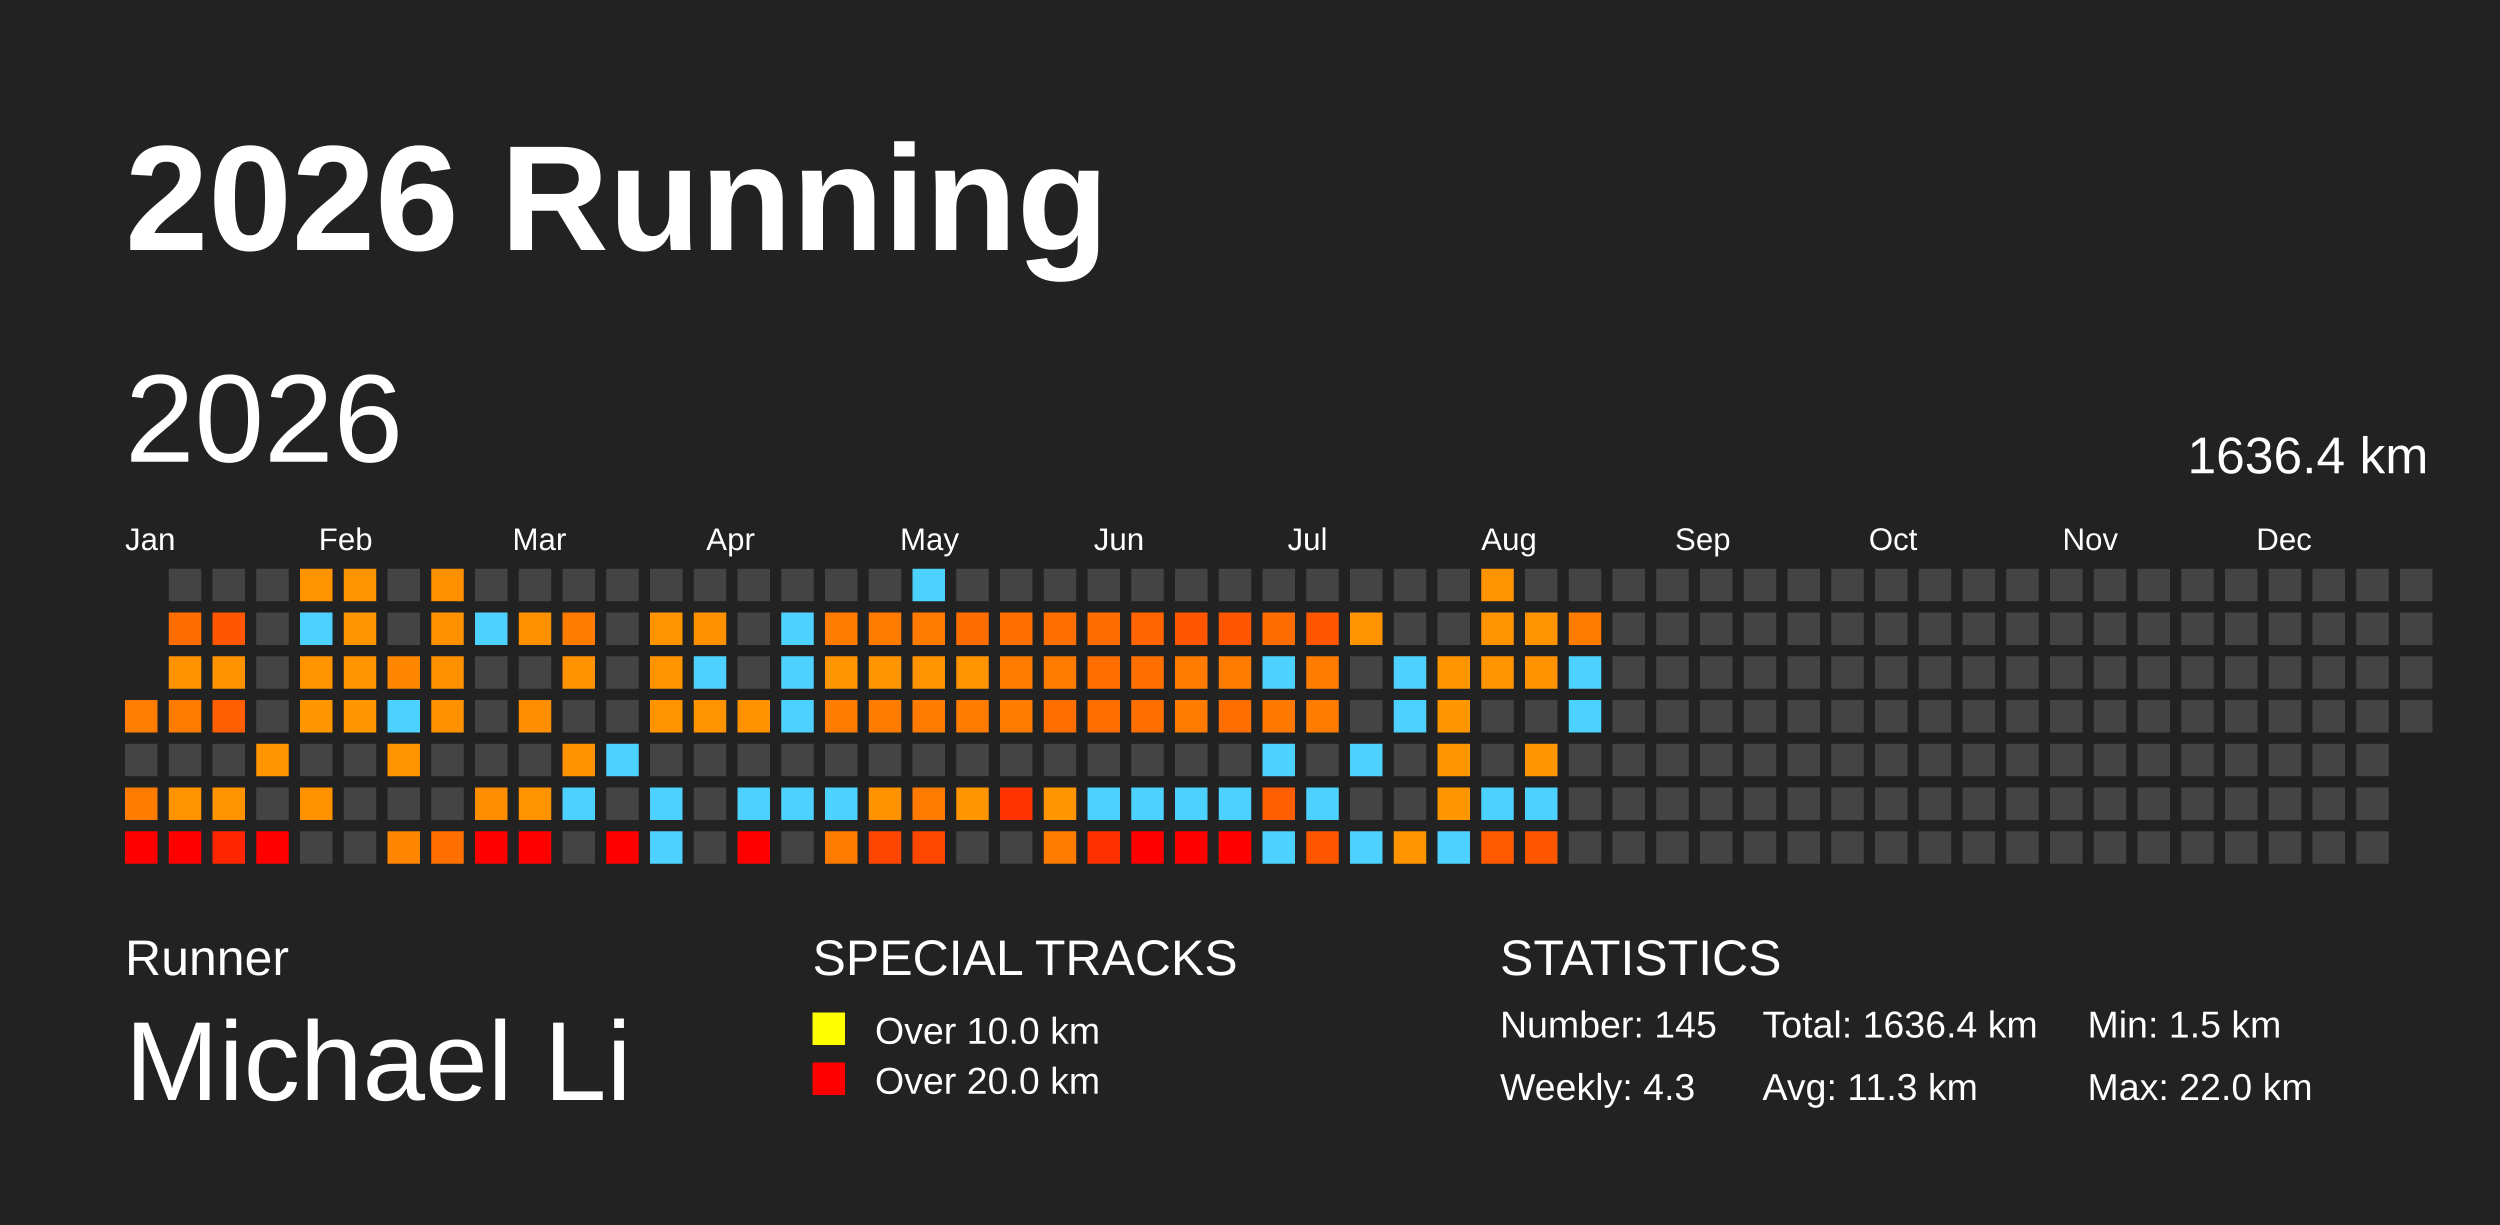
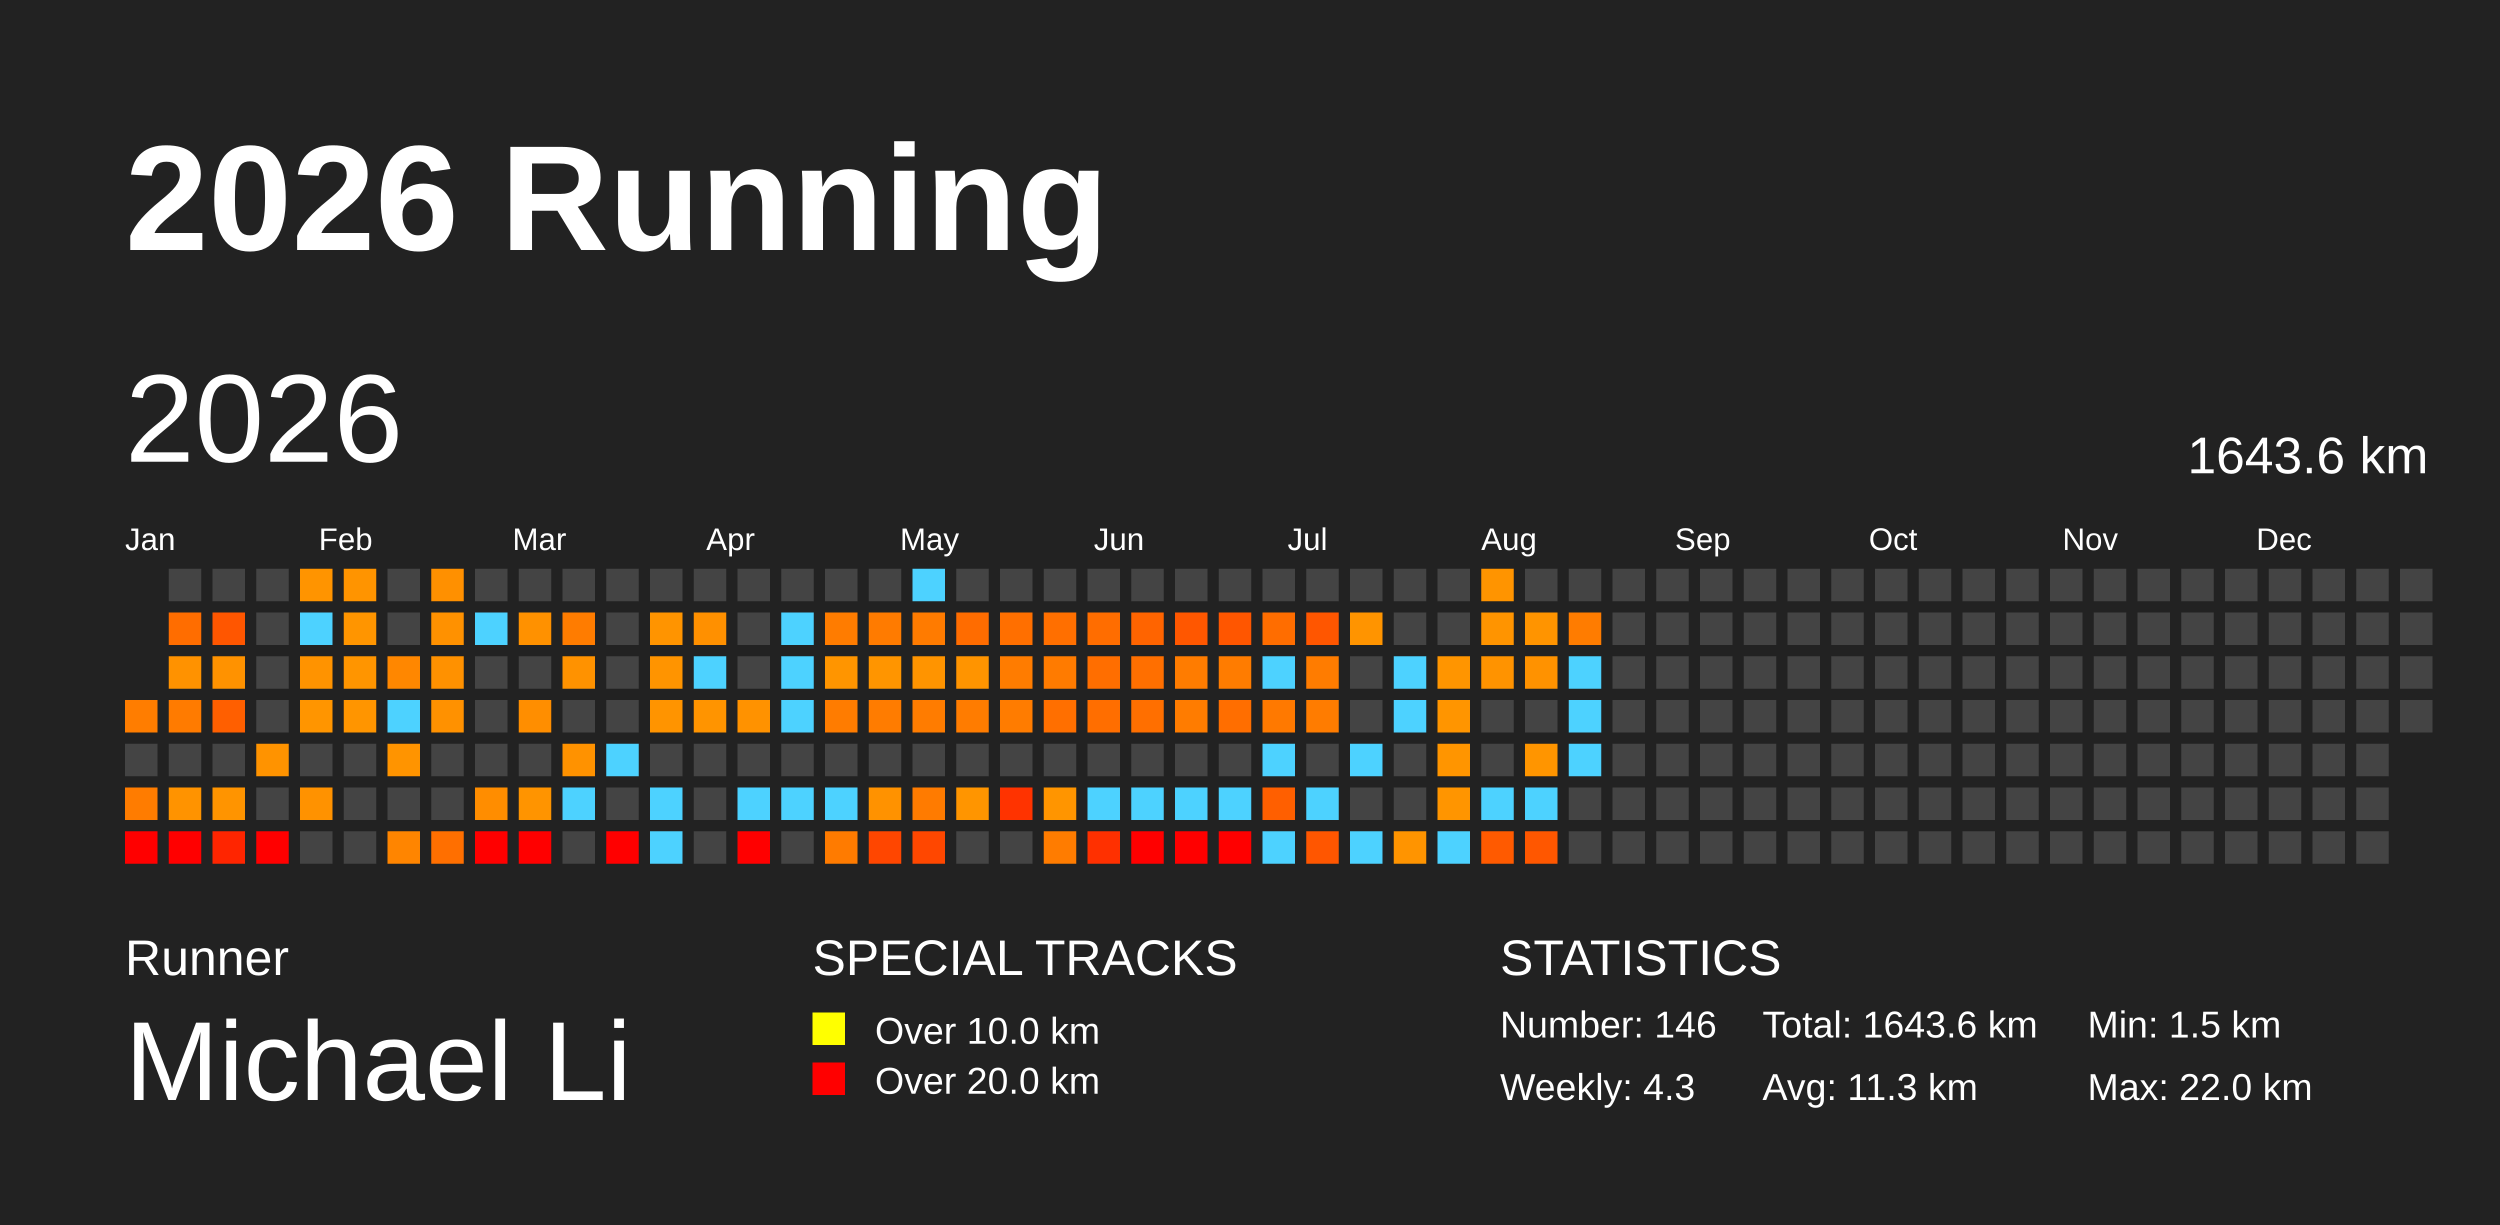
<svg xmlns="http://www.w3.org/2000/svg" baseProfile="full" height="98mm" version="1.1" viewBox="0,0,200,98" width="200mm">
  <defs />
  <rect fill="#222222" height="98" width="200" x="0" y="0" />
  <text fill="#FFFFFF" style="font-size:12px; font-family:Arial; font-weight:bold;" x="10" y="20">2026 Running</text>
  <text fill="#FFFFFF" style="font-size:4px; font-family:Arial" x="10" y="78">Runner</text>
  <text fill="#FFFFFF" style="font-size:9px; font-family:Arial" x="10" y="88">Michael Li</text>
  <text fill="#FFFFFF" style="font-size:4px; font-family:Arial" x="65" y="78">SPECIAL TRACKS</text>
  <rect fill="yellow" height="2.6" width="2.6" x="65" y="81" />
  <text fill="#FFFFFF" style="font-size:3px; font-family:Arial" x="70" y="83.5">Over 10.0 km</text>
  <rect fill="red" height="2.6" width="2.6" x="65" y="85" />
  <text fill="#FFFFFF" style="font-size:3px; font-family:Arial" x="70" y="87.5">Over 20.0 km</text>
  <text fill="#FFFFFF" style="font-size:4px; font-family:Arial" x="120" y="78">STATISTICS</text>
-   <text fill="#FFFFFF" style="font-size:3px; font-family:Arial" x="120" y="83">Number: 145</text>
+   <text fill="#FFFFFF" style="font-size:3px; font-family:Arial" x="120" y="83">Number: 146</text>
  <text fill="#FFFFFF" style="font-size:3px; font-family:Arial" x="120" y="88">Weekly: 4.3</text>
-   <text fill="#FFFFFF" style="font-size:3px; font-family:Arial" x="141" y="83">Total: 1636.4 km</text>
+   <text fill="#FFFFFF" style="font-size:3px; font-family:Arial" x="141" y="83">Total: 1643.6 km</text>
  <text fill="#FFFFFF" style="font-size:3px; font-family:Arial" x="141" y="88">Avg: 11.3 km</text>
  <text fill="#FFFFFF" style="font-size:3px; font-family:Arial" x="167" y="83">Min: 1.5 km</text>
  <text fill="#FFFFFF" style="font-size:3px; font-family:Arial" x="167" y="88">Max: 22.0 km</text>
  <text dominant-baseline="hanging" fill="#FFFFFF" style="font-size:10.0px; font-family:Arial;" x="10" y="30">2026</text>
-   <text dominant-baseline="hanging" fill="#FFFFFF" style="font-size:4.125px; font-family:Arial;" x="175" y="35">1636.4 km</text>
+   <text dominant-baseline="hanging" fill="#FFFFFF" style="font-size:4.125px; font-family:Arial;" x="175" y="35">1643.6 km</text>
  <text fill="#FFFFFF" style="font-size:2.5px; font-family:Arial" x="10.0" y="44">Jan</text>
  <text fill="#FFFFFF" style="font-size:2.5px; font-family:Arial" x="25.5" y="44">Feb</text>
  <text fill="#FFFFFF" style="font-size:2.5px; font-family:Arial" x="41.0" y="44">Mar</text>
  <text fill="#FFFFFF" style="font-size:2.5px; font-family:Arial" x="56.5" y="44">Apr</text>
  <text fill="#FFFFFF" style="font-size:2.5px; font-family:Arial" x="72.0" y="44">May</text>
  <text fill="#FFFFFF" style="font-size:2.5px; font-family:Arial" x="87.5" y="44">Jun</text>
  <text fill="#FFFFFF" style="font-size:2.5px; font-family:Arial" x="103.0" y="44">Jul</text>
  <text fill="#FFFFFF" style="font-size:2.5px; font-family:Arial" x="118.5" y="44">Aug</text>
  <text fill="#FFFFFF" style="font-size:2.5px; font-family:Arial" x="134.0" y="44">Sep</text>
  <text fill="#FFFFFF" style="font-size:2.5px; font-family:Arial" x="149.5" y="44">Oct</text>
  <text fill="#FFFFFF" style="font-size:2.5px; font-family:Arial" x="165.0" y="44">Nov</text>
  <text fill="#FFFFFF" style="font-size:2.5px; font-family:Arial" x="180.5" y="44">Dec</text>
  <rect fill="#ff7d00" height="2.6" width="2.6" x="10.0" y="56.0" />
  <rect fill="#444444" height="2.6" width="2.6" x="10.0" y="59.5" />
  <rect fill="#ff7c00" height="2.6" width="2.6" x="10.0" y="63.0" />
  <rect fill="red" height="2.6" width="2.6" x="10.0" y="66.5" />
  <rect fill="#444444" height="2.6" width="2.6" x="13.5" y="45.5" />
  <rect fill="#ff6d00" height="2.6" width="2.6" x="13.5" y="49.0" />
  <rect fill="#ff9200" height="2.6" width="2.6" x="13.5" y="52.5" />
  <rect fill="#ff7b00" height="2.6" width="2.6" x="13.5" y="56.0" />
  <rect fill="#444444" height="2.6" width="2.6" x="13.5" y="59.5" />
  <rect fill="#ff9300" height="2.6" width="2.6" x="13.5" y="63.0" />
  <rect fill="red" height="2.6" width="2.6" x="13.5" y="66.5" />
  <rect fill="#444444" height="2.6" width="2.6" x="17.0" y="45.5" />
  <rect fill="#ff5600" height="2.6" width="2.6" x="17.0" y="49.0" />
  <rect fill="#ff9200" height="2.6" width="2.6" x="17.0" y="52.5" />
  <rect fill="#ff5f00" height="2.6" width="2.6" x="17.0" y="56.0" />
  <rect fill="#444444" height="2.6" width="2.6" x="17.0" y="59.5" />
  <rect fill="#ff9400" height="2.6" width="2.6" x="17.0" y="63.0" />
  <rect fill="#ff2500" height="2.6" width="2.6" x="17.0" y="66.5" />
  <rect fill="#444444" height="2.6" width="2.6" x="20.5" y="45.5" />
  <rect fill="#444444" height="2.6" width="2.6" x="20.5" y="49.0" />
  <rect fill="#444444" height="2.6" width="2.6" x="20.5" y="52.5" />
  <rect fill="#444444" height="2.6" width="2.6" x="20.5" y="56.0" />
  <rect fill="#ff9300" height="2.6" width="2.6" x="20.5" y="59.5" />
  <rect fill="#444444" height="2.6" width="2.6" x="20.5" y="63.0" />
  <rect fill="red" height="2.6" width="2.6" x="20.5" y="66.5" />
  <rect fill="#ff9400" height="2.6" width="2.6" x="24.0" y="45.5" />
  <rect fill="#4dd2ff" height="2.6" width="2.6" x="24.0" y="49.0" />
  <rect fill="#ff9300" height="2.6" width="2.6" x="24.0" y="52.5" />
  <rect fill="#ff9500" height="2.6" width="2.6" x="24.0" y="56.0" />
  <rect fill="#444444" height="2.6" width="2.6" x="24.0" y="59.5" />
  <rect fill="#ff9200" height="2.6" width="2.6" x="24.0" y="63.0" />
  <rect fill="#444444" height="2.6" width="2.6" x="24.0" y="66.5" />
  <rect fill="#ff9400" height="2.6" width="2.6" x="27.5" y="45.5" />
  <rect fill="#ff9500" height="2.6" width="2.6" x="27.5" y="49.0" />
  <rect fill="#ff9500" height="2.6" width="2.6" x="27.5" y="52.5" />
  <rect fill="#ff9500" height="2.6" width="2.6" x="27.5" y="56.0" />
  <rect fill="#444444" height="2.6" width="2.6" x="27.5" y="59.5" />
  <rect fill="#444444" height="2.6" width="2.6" x="27.5" y="63.0" />
  <rect fill="#444444" height="2.6" width="2.6" x="27.5" y="66.5" />
  <rect fill="#444444" height="2.6" width="2.6" x="31.0" y="45.5" />
  <rect fill="#444444" height="2.6" width="2.6" x="31.0" y="49.0" />
  <rect fill="#ff8700" height="2.6" width="2.6" x="31.0" y="52.5" />
  <rect fill="#4dd2ff" height="2.6" width="2.6" x="31.0" y="56.0" />
  <rect fill="#ff9400" height="2.6" width="2.6" x="31.0" y="59.5" />
  <rect fill="#444444" height="2.6" width="2.6" x="31.0" y="63.0" />
  <rect fill="#ff8500" height="2.6" width="2.6" x="31.0" y="66.5" />
  <rect fill="#ff9000" height="2.6" width="2.6" x="34.5" y="45.5" />
  <rect fill="#ff9100" height="2.6" width="2.6" x="34.5" y="49.0" />
  <rect fill="#ff9100" height="2.6" width="2.6" x="34.5" y="52.5" />
  <rect fill="#ff9100" height="2.6" width="2.6" x="34.5" y="56.0" />
  <rect fill="#444444" height="2.6" width="2.6" x="34.5" y="59.5" />
  <rect fill="#444444" height="2.6" width="2.6" x="34.5" y="63.0" />
  <rect fill="#ff6f00" height="2.6" width="2.6" x="34.5" y="66.5" />
  <rect fill="#444444" height="2.6" width="2.6" x="38.0" y="45.5" />
  <rect fill="#4dd2ff" height="2.6" width="2.6" x="38.0" y="49.0" />
  <rect fill="#444444" height="2.6" width="2.6" x="38.0" y="52.5" />
  <rect fill="#444444" height="2.6" width="2.6" x="38.0" y="56.0" />
  <rect fill="#444444" height="2.6" width="2.6" x="38.0" y="59.5" />
  <rect fill="#ff8d00" height="2.6" width="2.6" x="38.0" y="63.0" />
  <rect fill="red" height="2.6" width="2.6" x="38.0" y="66.5" />
  <rect fill="#444444" height="2.6" width="2.6" x="41.5" y="45.5" />
  <rect fill="#ff9100" height="2.6" width="2.6" x="41.5" y="49.0" />
  <rect fill="#444444" height="2.6" width="2.6" x="41.5" y="52.5" />
  <rect fill="#ff8e00" height="2.6" width="2.6" x="41.5" y="56.0" />
  <rect fill="#444444" height="2.6" width="2.6" x="41.5" y="59.5" />
  <rect fill="#ff9400" height="2.6" width="2.6" x="41.5" y="63.0" />
  <rect fill="red" height="2.6" width="2.6" x="41.5" y="66.5" />
  <rect fill="#444444" height="2.6" width="2.6" x="45.0" y="45.5" />
  <rect fill="#ff7c00" height="2.6" width="2.6" x="45.0" y="49.0" />
  <rect fill="#ff9200" height="2.6" width="2.6" x="45.0" y="52.5" />
  <rect fill="#444444" height="2.6" width="2.6" x="45.0" y="56.0" />
  <rect fill="#ff9200" height="2.6" width="2.6" x="45.0" y="59.5" />
  <rect fill="#4dd2ff" height="2.6" width="2.6" x="45.0" y="63.0" />
  <rect fill="#444444" height="2.6" width="2.6" x="45.0" y="66.5" />
  <rect fill="#444444" height="2.6" width="2.6" x="48.5" y="45.5" />
  <rect fill="#444444" height="2.6" width="2.6" x="48.5" y="49.0" />
  <rect fill="#444444" height="2.6" width="2.6" x="48.5" y="52.5" />
  <rect fill="#444444" height="2.6" width="2.6" x="48.5" y="56.0" />
  <rect fill="#4dd2ff" height="2.6" width="2.6" x="48.5" y="59.5" />
  <rect fill="#444444" height="2.6" width="2.6" x="48.5" y="63.0" />
  <rect fill="red" height="2.6" width="2.6" x="48.5" y="66.5" />
  <rect fill="#444444" height="2.6" width="2.6" x="52.0" y="45.5" />
  <rect fill="#ff9400" height="2.6" width="2.6" x="52.0" y="49.0" />
  <rect fill="#ff9400" height="2.6" width="2.6" x="52.0" y="52.5" />
  <rect fill="#ff9400" height="2.6" width="2.6" x="52.0" y="56.0" />
  <rect fill="#444444" height="2.6" width="2.6" x="52.0" y="59.5" />
  <rect fill="#4dd2ff" height="2.6" width="2.6" x="52.0" y="63.0" />
  <rect fill="#4dd2ff" height="2.6" width="2.6" x="52.0" y="66.5" />
  <rect fill="#444444" height="2.6" width="2.6" x="55.5" y="45.5" />
  <rect fill="#ff9000" height="2.6" width="2.6" x="55.5" y="49.0" />
  <rect fill="#4dd2ff" height="2.6" width="2.6" x="55.5" y="52.5" />
  <rect fill="#ff9400" height="2.6" width="2.6" x="55.5" y="56.0" />
  <rect fill="#444444" height="2.6" width="2.6" x="55.5" y="59.5" />
  <rect fill="#444444" height="2.6" width="2.6" x="55.5" y="63.0" />
  <rect fill="#444444" height="2.6" width="2.6" x="55.5" y="66.5" />
  <rect fill="#444444" height="2.6" width="2.6" x="59.0" y="45.5" />
  <rect fill="#444444" height="2.6" width="2.6" x="59.0" y="49.0" />
  <rect fill="#444444" height="2.6" width="2.6" x="59.0" y="52.5" />
  <rect fill="#ff9200" height="2.6" width="2.6" x="59.0" y="56.0" />
  <rect fill="#444444" height="2.6" width="2.6" x="59.0" y="59.5" />
  <rect fill="#4dd2ff" height="2.6" width="2.6" x="59.0" y="63.0" />
  <rect fill="red" height="2.6" width="2.6" x="59.0" y="66.5" />
  <rect fill="#444444" height="2.6" width="2.6" x="62.5" y="45.5" />
  <rect fill="#4dd2ff" height="2.6" width="2.6" x="62.5" y="49.0" />
  <rect fill="#4dd2ff" height="2.6" width="2.6" x="62.5" y="52.5" />
  <rect fill="#4dd2ff" height="2.6" width="2.6" x="62.5" y="56.0" />
  <rect fill="#444444" height="2.6" width="2.6" x="62.5" y="59.5" />
  <rect fill="#4dd2ff" height="2.6" width="2.6" x="62.5" y="63.0" />
  <rect fill="#444444" height="2.6" width="2.6" x="62.5" y="66.5" />
  <rect fill="#444444" height="2.6" width="2.6" x="66.0" y="45.5" />
  <rect fill="#ff7c00" height="2.6" width="2.6" x="66.0" y="49.0" />
  <rect fill="#ff9500" height="2.6" width="2.6" x="66.0" y="52.5" />
  <rect fill="#ff7c00" height="2.6" width="2.6" x="66.0" y="56.0" />
  <rect fill="#444444" height="2.6" width="2.6" x="66.0" y="59.5" />
  <rect fill="#4dd2ff" height="2.6" width="2.6" x="66.0" y="63.0" />
  <rect fill="#ff7b00" height="2.6" width="2.6" x="66.0" y="66.5" />
  <rect fill="#444444" height="2.6" width="2.6" x="69.5" y="45.5" />
  <rect fill="#ff7b00" height="2.6" width="2.6" x="69.5" y="49.0" />
  <rect fill="#ff9500" height="2.6" width="2.6" x="69.5" y="52.5" />
  <rect fill="#ff7c00" height="2.6" width="2.6" x="69.5" y="56.0" />
  <rect fill="#444444" height="2.6" width="2.6" x="69.5" y="59.5" />
  <rect fill="#ff9200" height="2.6" width="2.6" x="69.5" y="63.0" />
  <rect fill="#ff4600" height="2.6" width="2.6" x="69.5" y="66.5" />
  <rect fill="#4dd2ff" height="2.6" width="2.6" x="73.0" y="45.5" />
  <rect fill="#ff7b00" height="2.6" width="2.6" x="73.0" y="49.0" />
  <rect fill="#ff9400" height="2.6" width="2.6" x="73.0" y="52.5" />
  <rect fill="#ff7c00" height="2.6" width="2.6" x="73.0" y="56.0" />
  <rect fill="#444444" height="2.6" width="2.6" x="73.0" y="59.5" />
  <rect fill="#ff7b00" height="2.6" width="2.6" x="73.0" y="63.0" />
  <rect fill="#ff4700" height="2.6" width="2.6" x="73.0" y="66.5" />
  <rect fill="#444444" height="2.6" width="2.6" x="76.5" y="45.5" />
  <rect fill="#ff6c00" height="2.6" width="2.6" x="76.5" y="49.0" />
  <rect fill="#ff9400" height="2.6" width="2.6" x="76.5" y="52.5" />
  <rect fill="#ff7c00" height="2.6" width="2.6" x="76.5" y="56.0" />
  <rect fill="#444444" height="2.6" width="2.6" x="76.5" y="59.5" />
  <rect fill="#ff9500" height="2.6" width="2.6" x="76.5" y="63.0" />
  <rect fill="#444444" height="2.6" width="2.6" x="76.5" y="66.5" />
  <rect fill="#444444" height="2.6" width="2.6" x="80.0" y="45.5" />
  <rect fill="#ff6f00" height="2.6" width="2.6" x="80.0" y="49.0" />
  <rect fill="#ff7c00" height="2.6" width="2.6" x="80.0" y="52.5" />
  <rect fill="#ff7c00" height="2.6" width="2.6" x="80.0" y="56.0" />
  <rect fill="#444444" height="2.6" width="2.6" x="80.0" y="59.5" />
  <rect fill="#ff3300" height="2.6" width="2.6" x="80.0" y="63.0" />
  <rect fill="#444444" height="2.6" width="2.6" x="80.0" y="66.5" />
  <rect fill="#444444" height="2.6" width="2.6" x="83.5" y="45.5" />
  <rect fill="#ff6f00" height="2.6" width="2.6" x="83.5" y="49.0" />
  <rect fill="#ff7b00" height="2.6" width="2.6" x="83.5" y="52.5" />
  <rect fill="#ff6f00" height="2.6" width="2.6" x="83.5" y="56.0" />
  <rect fill="#444444" height="2.6" width="2.6" x="83.5" y="59.5" />
  <rect fill="#ff9500" height="2.6" width="2.6" x="83.5" y="63.0" />
  <rect fill="#ff7c00" height="2.6" width="2.6" x="83.5" y="66.5" />
  <rect fill="#444444" height="2.6" width="2.6" x="87.0" y="45.5" />
  <rect fill="#ff6d00" height="2.6" width="2.6" x="87.0" y="49.0" />
  <rect fill="#ff6e00" height="2.6" width="2.6" x="87.0" y="52.5" />
  <rect fill="#ff6e00" height="2.6" width="2.6" x="87.0" y="56.0" />
  <rect fill="#444444" height="2.6" width="2.6" x="87.0" y="59.5" />
  <rect fill="#4dd2ff" height="2.6" width="2.6" x="87.0" y="63.0" />
  <rect fill="#ff3000" height="2.6" width="2.6" x="87.0" y="66.5" />
  <rect fill="#444444" height="2.6" width="2.6" x="90.5" y="45.5" />
  <rect fill="#ff6400" height="2.6" width="2.6" x="90.5" y="49.0" />
  <rect fill="#ff6f00" height="2.6" width="2.6" x="90.5" y="52.5" />
  <rect fill="#ff6f00" height="2.6" width="2.6" x="90.5" y="56.0" />
  <rect fill="#444444" height="2.6" width="2.6" x="90.5" y="59.5" />
  <rect fill="#4dd2ff" height="2.6" width="2.6" x="90.5" y="63.0" />
  <rect fill="red" height="2.6" width="2.6" x="90.5" y="66.5" />
  <rect fill="#444444" height="2.6" width="2.6" x="94.0" y="45.5" />
  <rect fill="#ff5700" height="2.6" width="2.6" x="94.0" y="49.0" />
  <rect fill="#ff7c00" height="2.6" width="2.6" x="94.0" y="52.5" />
  <rect fill="#ff7c00" height="2.6" width="2.6" x="94.0" y="56.0" />
  <rect fill="#444444" height="2.6" width="2.6" x="94.0" y="59.5" />
  <rect fill="#4dd2ff" height="2.6" width="2.6" x="94.0" y="63.0" />
  <rect fill="red" height="2.6" width="2.6" x="94.0" y="66.5" />
  <rect fill="#444444" height="2.6" width="2.6" x="97.5" y="45.5" />
  <rect fill="#ff5600" height="2.6" width="2.6" x="97.5" y="49.0" />
  <rect fill="#ff7c00" height="2.6" width="2.6" x="97.5" y="52.5" />
  <rect fill="#ff6e00" height="2.6" width="2.6" x="97.5" y="56.0" />
  <rect fill="#444444" height="2.6" width="2.6" x="97.5" y="59.5" />
  <rect fill="#4dd2ff" height="2.6" width="2.6" x="97.5" y="63.0" />
  <rect fill="red" height="2.6" width="2.6" x="97.5" y="66.5" />
  <rect fill="#444444" height="2.6" width="2.6" x="101.0" y="45.5" />
  <rect fill="#ff6d00" height="2.6" width="2.6" x="101.0" y="49.0" />
  <rect fill="#4dd2ff" height="2.6" width="2.6" x="101.0" y="52.5" />
  <rect fill="#ff7900" height="2.6" width="2.6" x="101.0" y="56.0" />
  <rect fill="#4dd2ff" height="2.6" width="2.6" x="101.0" y="59.5" />
  <rect fill="#ff5f00" height="2.6" width="2.6" x="101.0" y="63.0" />
  <rect fill="#4dd2ff" height="2.6" width="2.6" x="101.0" y="66.5" />
  <rect fill="#444444" height="2.6" width="2.6" x="104.5" y="45.5" />
  <rect fill="#ff5600" height="2.6" width="2.6" x="104.5" y="49.0" />
  <rect fill="#ff7c00" height="2.6" width="2.6" x="104.5" y="52.5" />
  <rect fill="#ff7c00" height="2.6" width="2.6" x="104.5" y="56.0" />
  <rect fill="#444444" height="2.6" width="2.6" x="104.5" y="59.5" />
  <rect fill="#4dd2ff" height="2.6" width="2.6" x="104.5" y="63.0" />
  <rect fill="#ff5600" height="2.6" width="2.6" x="104.5" y="66.5" />
  <rect fill="#444444" height="2.6" width="2.6" x="108.0" y="45.5" />
  <rect fill="#ff9400" height="2.6" width="2.6" x="108.0" y="49.0" />
  <rect fill="#444444" height="2.6" width="2.6" x="108.0" y="52.5" />
  <rect fill="#444444" height="2.6" width="2.6" x="108.0" y="56.0" />
  <rect fill="#4dd2ff" height="2.6" width="2.6" x="108.0" y="59.5" />
  <rect fill="#444444" height="2.6" width="2.6" x="108.0" y="63.0" />
  <rect fill="#4dd2ff" height="2.6" width="2.6" x="108.0" y="66.5" />
  <rect fill="#444444" height="2.6" width="2.6" x="111.5" y="45.5" />
  <rect fill="#444444" height="2.6" width="2.6" x="111.5" y="49.0" />
  <rect fill="#4dd2ff" height="2.6" width="2.6" x="111.5" y="52.5" />
  <rect fill="#4dd2ff" height="2.6" width="2.6" x="111.5" y="56.0" />
  <rect fill="#444444" height="2.6" width="2.6" x="111.5" y="59.5" />
  <rect fill="#444444" height="2.6" width="2.6" x="111.5" y="63.0" />
  <rect fill="#ff9400" height="2.6" width="2.6" x="111.5" y="66.5" />
  <rect fill="#444444" height="2.6" width="2.6" x="115.0" y="45.5" />
  <rect fill="#444444" height="2.6" width="2.6" x="115.0" y="49.0" />
  <rect fill="#ff9500" height="2.6" width="2.6" x="115.0" y="52.5" />
  <rect fill="#ff9500" height="2.6" width="2.6" x="115.0" y="56.0" />
  <rect fill="#ff9500" height="2.6" width="2.6" x="115.0" y="59.5" />
  <rect fill="#ff9500" height="2.6" width="2.6" x="115.0" y="63.0" />
  <rect fill="#4dd2ff" height="2.6" width="2.6" x="115.0" y="66.5" />
  <rect fill="#ff9400" height="2.6" width="2.6" x="118.5" y="45.5" />
  <rect fill="#ff9400" height="2.6" width="2.6" x="118.5" y="49.0" />
  <rect fill="#ff9300" height="2.6" width="2.6" x="118.5" y="52.5" />
  <rect fill="#444444" height="2.6" width="2.6" x="118.5" y="56.0" />
  <rect fill="#444444" height="2.6" width="2.6" x="118.5" y="59.5" />
  <rect fill="#4dd2ff" height="2.6" width="2.6" x="118.5" y="63.0" />
  <rect fill="#ff5a00" height="2.6" width="2.6" x="118.5" y="66.5" />
  <rect fill="#444444" height="2.6" width="2.6" x="122.0" y="45.5" />
  <rect fill="#ff9400" height="2.6" width="2.6" x="122.0" y="49.0" />
  <rect fill="#ff9200" height="2.6" width="2.6" x="122.0" y="52.5" />
  <rect fill="#444444" height="2.6" width="2.6" x="122.0" y="56.0" />
  <rect fill="#ff9500" height="2.6" width="2.6" x="122.0" y="59.5" />
  <rect fill="#4dd2ff" height="2.6" width="2.6" x="122.0" y="63.0" />
  <rect fill="#ff5700" height="2.6" width="2.6" x="122.0" y="66.5" />
  <rect fill="#444444" height="2.6" width="2.6" x="125.5" y="45.5" />
  <rect fill="#ff7c00" height="2.6" width="2.6" x="125.5" y="49.0" />
  <rect fill="#4dd2ff" height="2.6" width="2.6" x="125.5" y="52.5" />
  <rect fill="#4dd2ff" height="2.6" width="2.6" x="125.5" y="56.0" />
-   <rect fill="#444444" height="2.6" width="2.6" x="125.5" y="59.5" />
+   <rect fill="#4dd2ff" height="2.6" width="2.6" x="125.5" y="59.5" />
  <rect fill="#444444" height="2.6" width="2.6" x="125.5" y="63.0" />
  <rect fill="#444444" height="2.6" width="2.6" x="125.5" y="66.5" />
  <rect fill="#444444" height="2.6" width="2.6" x="129.0" y="45.5" />
  <rect fill="#444444" height="2.6" width="2.6" x="129.0" y="49.0" />
  <rect fill="#444444" height="2.6" width="2.6" x="129.0" y="52.5" />
  <rect fill="#444444" height="2.6" width="2.6" x="129.0" y="56.0" />
  <rect fill="#444444" height="2.6" width="2.6" x="129.0" y="59.5" />
  <rect fill="#444444" height="2.6" width="2.6" x="129.0" y="63.0" />
  <rect fill="#444444" height="2.6" width="2.6" x="129.0" y="66.5" />
  <rect fill="#444444" height="2.6" width="2.6" x="132.5" y="45.5" />
  <rect fill="#444444" height="2.6" width="2.6" x="132.5" y="49.0" />
  <rect fill="#444444" height="2.6" width="2.6" x="132.5" y="52.5" />
  <rect fill="#444444" height="2.6" width="2.6" x="132.5" y="56.0" />
  <rect fill="#444444" height="2.6" width="2.6" x="132.5" y="59.5" />
  <rect fill="#444444" height="2.6" width="2.6" x="132.5" y="63.0" />
  <rect fill="#444444" height="2.6" width="2.6" x="132.5" y="66.5" />
  <rect fill="#444444" height="2.6" width="2.6" x="136.0" y="45.5" />
  <rect fill="#444444" height="2.6" width="2.6" x="136.0" y="49.0" />
  <rect fill="#444444" height="2.6" width="2.6" x="136.0" y="52.5" />
  <rect fill="#444444" height="2.6" width="2.6" x="136.0" y="56.0" />
  <rect fill="#444444" height="2.6" width="2.6" x="136.0" y="59.5" />
  <rect fill="#444444" height="2.6" width="2.6" x="136.0" y="63.0" />
  <rect fill="#444444" height="2.6" width="2.6" x="136.0" y="66.5" />
  <rect fill="#444444" height="2.6" width="2.6" x="139.5" y="45.5" />
  <rect fill="#444444" height="2.6" width="2.6" x="139.5" y="49.0" />
  <rect fill="#444444" height="2.6" width="2.6" x="139.5" y="52.5" />
  <rect fill="#444444" height="2.6" width="2.6" x="139.5" y="56.0" />
  <rect fill="#444444" height="2.6" width="2.6" x="139.5" y="59.5" />
  <rect fill="#444444" height="2.6" width="2.6" x="139.5" y="63.0" />
  <rect fill="#444444" height="2.6" width="2.6" x="139.5" y="66.5" />
  <rect fill="#444444" height="2.6" width="2.6" x="143.0" y="45.5" />
  <rect fill="#444444" height="2.6" width="2.6" x="143.0" y="49.0" />
  <rect fill="#444444" height="2.6" width="2.6" x="143.0" y="52.5" />
  <rect fill="#444444" height="2.6" width="2.6" x="143.0" y="56.0" />
  <rect fill="#444444" height="2.6" width="2.6" x="143.0" y="59.5" />
  <rect fill="#444444" height="2.6" width="2.6" x="143.0" y="63.0" />
  <rect fill="#444444" height="2.6" width="2.6" x="143.0" y="66.5" />
  <rect fill="#444444" height="2.6" width="2.6" x="146.5" y="45.5" />
  <rect fill="#444444" height="2.6" width="2.6" x="146.5" y="49.0" />
  <rect fill="#444444" height="2.6" width="2.6" x="146.5" y="52.5" />
  <rect fill="#444444" height="2.6" width="2.6" x="146.5" y="56.0" />
  <rect fill="#444444" height="2.6" width="2.6" x="146.5" y="59.5" />
  <rect fill="#444444" height="2.6" width="2.6" x="146.5" y="63.0" />
  <rect fill="#444444" height="2.6" width="2.6" x="146.5" y="66.5" />
  <rect fill="#444444" height="2.6" width="2.6" x="150.0" y="45.5" />
  <rect fill="#444444" height="2.6" width="2.6" x="150.0" y="49.0" />
  <rect fill="#444444" height="2.6" width="2.6" x="150.0" y="52.5" />
  <rect fill="#444444" height="2.6" width="2.6" x="150.0" y="56.0" />
  <rect fill="#444444" height="2.6" width="2.6" x="150.0" y="59.5" />
  <rect fill="#444444" height="2.6" width="2.6" x="150.0" y="63.0" />
  <rect fill="#444444" height="2.6" width="2.6" x="150.0" y="66.5" />
  <rect fill="#444444" height="2.6" width="2.6" x="153.5" y="45.5" />
  <rect fill="#444444" height="2.6" width="2.6" x="153.5" y="49.0" />
  <rect fill="#444444" height="2.6" width="2.6" x="153.5" y="52.5" />
  <rect fill="#444444" height="2.6" width="2.6" x="153.5" y="56.0" />
  <rect fill="#444444" height="2.6" width="2.6" x="153.5" y="59.5" />
  <rect fill="#444444" height="2.6" width="2.6" x="153.5" y="63.0" />
  <rect fill="#444444" height="2.6" width="2.6" x="153.5" y="66.5" />
  <rect fill="#444444" height="2.6" width="2.6" x="157.0" y="45.5" />
  <rect fill="#444444" height="2.6" width="2.6" x="157.0" y="49.0" />
  <rect fill="#444444" height="2.6" width="2.6" x="157.0" y="52.5" />
  <rect fill="#444444" height="2.6" width="2.6" x="157.0" y="56.0" />
  <rect fill="#444444" height="2.6" width="2.6" x="157.0" y="59.5" />
  <rect fill="#444444" height="2.6" width="2.6" x="157.0" y="63.0" />
  <rect fill="#444444" height="2.6" width="2.6" x="157.0" y="66.5" />
  <rect fill="#444444" height="2.6" width="2.6" x="160.5" y="45.5" />
  <rect fill="#444444" height="2.6" width="2.6" x="160.5" y="49.0" />
  <rect fill="#444444" height="2.6" width="2.6" x="160.5" y="52.5" />
  <rect fill="#444444" height="2.6" width="2.6" x="160.5" y="56.0" />
  <rect fill="#444444" height="2.6" width="2.6" x="160.5" y="59.5" />
  <rect fill="#444444" height="2.6" width="2.6" x="160.5" y="63.0" />
  <rect fill="#444444" height="2.6" width="2.6" x="160.5" y="66.5" />
  <rect fill="#444444" height="2.6" width="2.6" x="164.0" y="45.5" />
  <rect fill="#444444" height="2.6" width="2.6" x="164.0" y="49.0" />
  <rect fill="#444444" height="2.6" width="2.6" x="164.0" y="52.5" />
  <rect fill="#444444" height="2.6" width="2.6" x="164.0" y="56.0" />
  <rect fill="#444444" height="2.6" width="2.6" x="164.0" y="59.5" />
  <rect fill="#444444" height="2.6" width="2.6" x="164.0" y="63.0" />
  <rect fill="#444444" height="2.6" width="2.6" x="164.0" y="66.5" />
  <rect fill="#444444" height="2.6" width="2.6" x="167.5" y="45.5" />
  <rect fill="#444444" height="2.6" width="2.6" x="167.5" y="49.0" />
  <rect fill="#444444" height="2.6" width="2.6" x="167.5" y="52.5" />
  <rect fill="#444444" height="2.6" width="2.6" x="167.5" y="56.0" />
  <rect fill="#444444" height="2.6" width="2.6" x="167.5" y="59.5" />
  <rect fill="#444444" height="2.6" width="2.6" x="167.5" y="63.0" />
  <rect fill="#444444" height="2.6" width="2.6" x="167.5" y="66.5" />
  <rect fill="#444444" height="2.6" width="2.6" x="171.0" y="45.5" />
  <rect fill="#444444" height="2.6" width="2.6" x="171.0" y="49.0" />
  <rect fill="#444444" height="2.6" width="2.6" x="171.0" y="52.5" />
  <rect fill="#444444" height="2.6" width="2.6" x="171.0" y="56.0" />
  <rect fill="#444444" height="2.6" width="2.6" x="171.0" y="59.5" />
  <rect fill="#444444" height="2.6" width="2.6" x="171.0" y="63.0" />
  <rect fill="#444444" height="2.6" width="2.6" x="171.0" y="66.5" />
  <rect fill="#444444" height="2.6" width="2.6" x="174.5" y="45.5" />
  <rect fill="#444444" height="2.6" width="2.6" x="174.5" y="49.0" />
  <rect fill="#444444" height="2.6" width="2.6" x="174.5" y="52.5" />
  <rect fill="#444444" height="2.6" width="2.6" x="174.5" y="56.0" />
  <rect fill="#444444" height="2.6" width="2.6" x="174.5" y="59.5" />
  <rect fill="#444444" height="2.6" width="2.6" x="174.5" y="63.0" />
  <rect fill="#444444" height="2.6" width="2.6" x="174.5" y="66.5" />
  <rect fill="#444444" height="2.6" width="2.6" x="178.0" y="45.5" />
  <rect fill="#444444" height="2.6" width="2.6" x="178.0" y="49.0" />
  <rect fill="#444444" height="2.6" width="2.6" x="178.0" y="52.5" />
  <rect fill="#444444" height="2.6" width="2.6" x="178.0" y="56.0" />
  <rect fill="#444444" height="2.6" width="2.6" x="178.0" y="59.5" />
  <rect fill="#444444" height="2.6" width="2.6" x="178.0" y="63.0" />
  <rect fill="#444444" height="2.6" width="2.6" x="178.0" y="66.5" />
  <rect fill="#444444" height="2.6" width="2.6" x="181.5" y="45.5" />
  <rect fill="#444444" height="2.6" width="2.6" x="181.5" y="49.0" />
  <rect fill="#444444" height="2.6" width="2.6" x="181.5" y="52.5" />
  <rect fill="#444444" height="2.6" width="2.6" x="181.5" y="56.0" />
  <rect fill="#444444" height="2.6" width="2.6" x="181.5" y="59.5" />
  <rect fill="#444444" height="2.6" width="2.6" x="181.5" y="63.0" />
  <rect fill="#444444" height="2.6" width="2.6" x="181.5" y="66.5" />
  <rect fill="#444444" height="2.6" width="2.6" x="185.0" y="45.5" />
  <rect fill="#444444" height="2.6" width="2.6" x="185.0" y="49.0" />
  <rect fill="#444444" height="2.6" width="2.6" x="185.0" y="52.5" />
  <rect fill="#444444" height="2.6" width="2.6" x="185.0" y="56.0" />
  <rect fill="#444444" height="2.6" width="2.6" x="185.0" y="59.5" />
  <rect fill="#444444" height="2.6" width="2.6" x="185.0" y="63.0" />
  <rect fill="#444444" height="2.6" width="2.6" x="185.0" y="66.5" />
  <rect fill="#444444" height="2.6" width="2.6" x="188.5" y="45.5" />
  <rect fill="#444444" height="2.6" width="2.6" x="188.5" y="49.0" />
  <rect fill="#444444" height="2.6" width="2.6" x="188.5" y="52.5" />
  <rect fill="#444444" height="2.6" width="2.6" x="188.5" y="56.0" />
  <rect fill="#444444" height="2.6" width="2.6" x="188.5" y="59.5" />
  <rect fill="#444444" height="2.6" width="2.6" x="188.5" y="63.0" />
  <rect fill="#444444" height="2.6" width="2.6" x="188.5" y="66.5" />
  <rect fill="#444444" height="2.6" width="2.6" x="192.0" y="45.5" />
  <rect fill="#444444" height="2.6" width="2.6" x="192.0" y="49.0" />
  <rect fill="#444444" height="2.6" width="2.6" x="192.0" y="52.5" />
  <rect fill="#444444" height="2.6" width="2.6" x="192.0" y="56.0" />
</svg>
